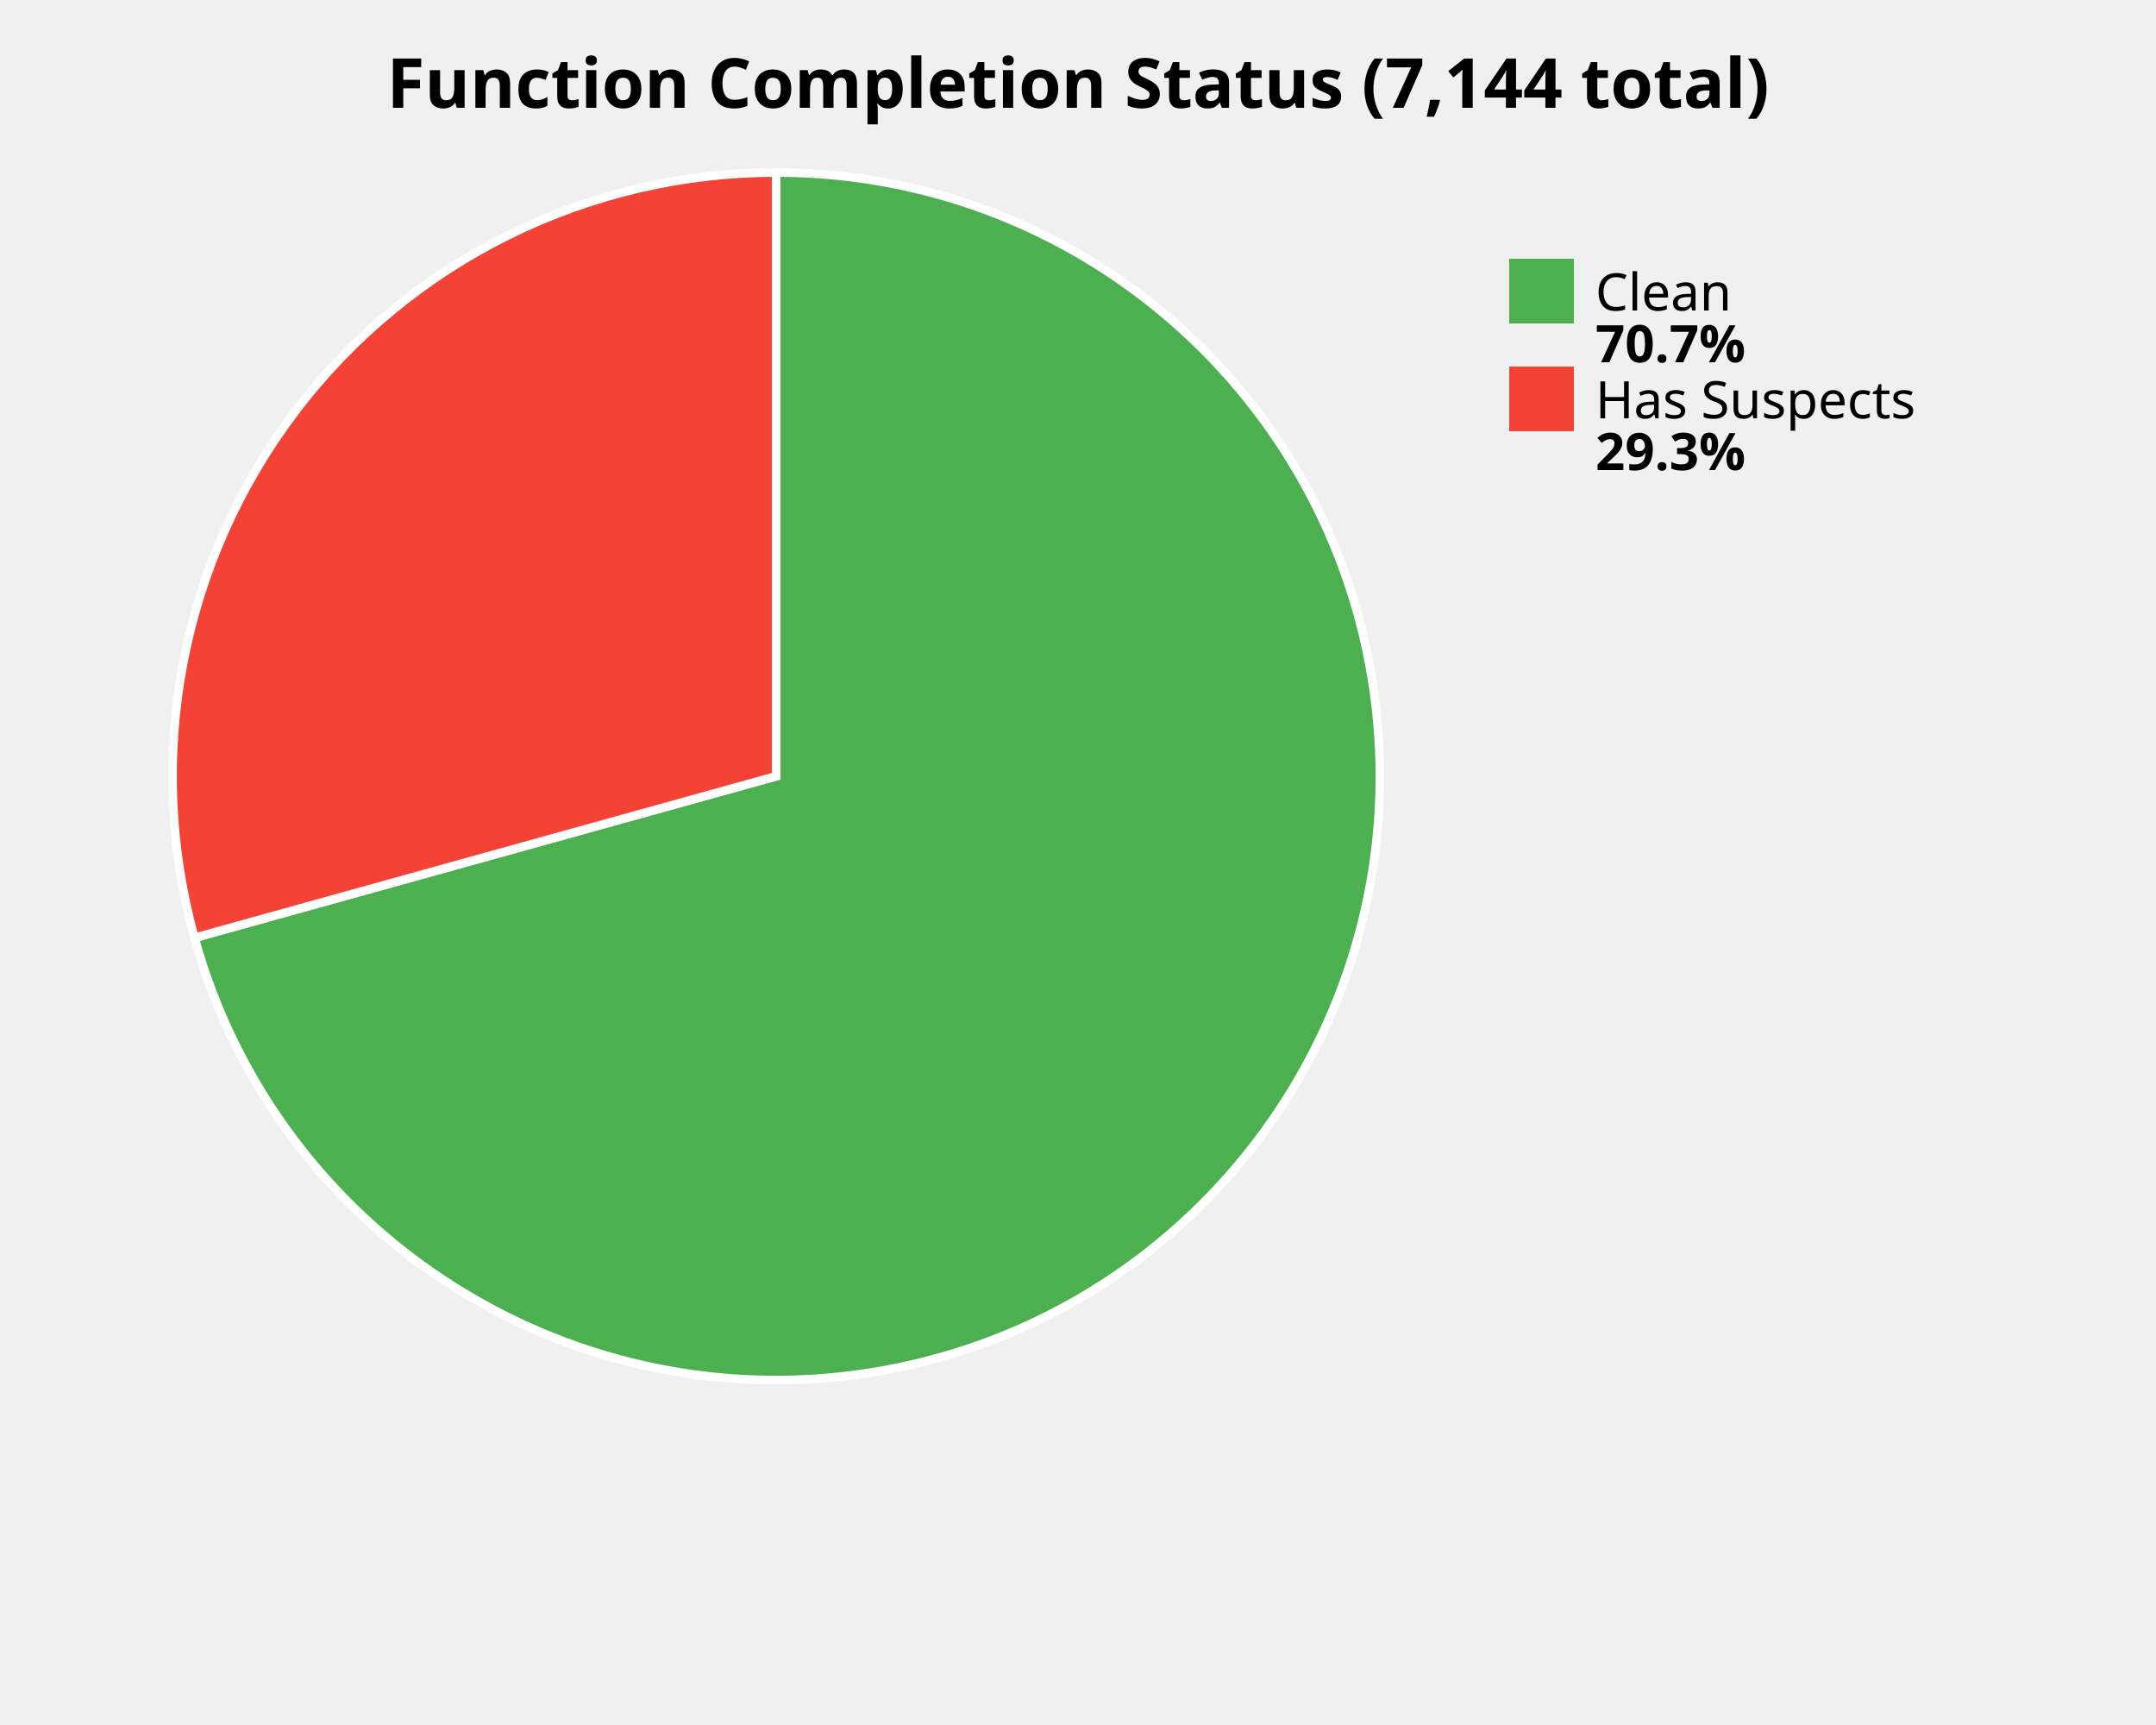
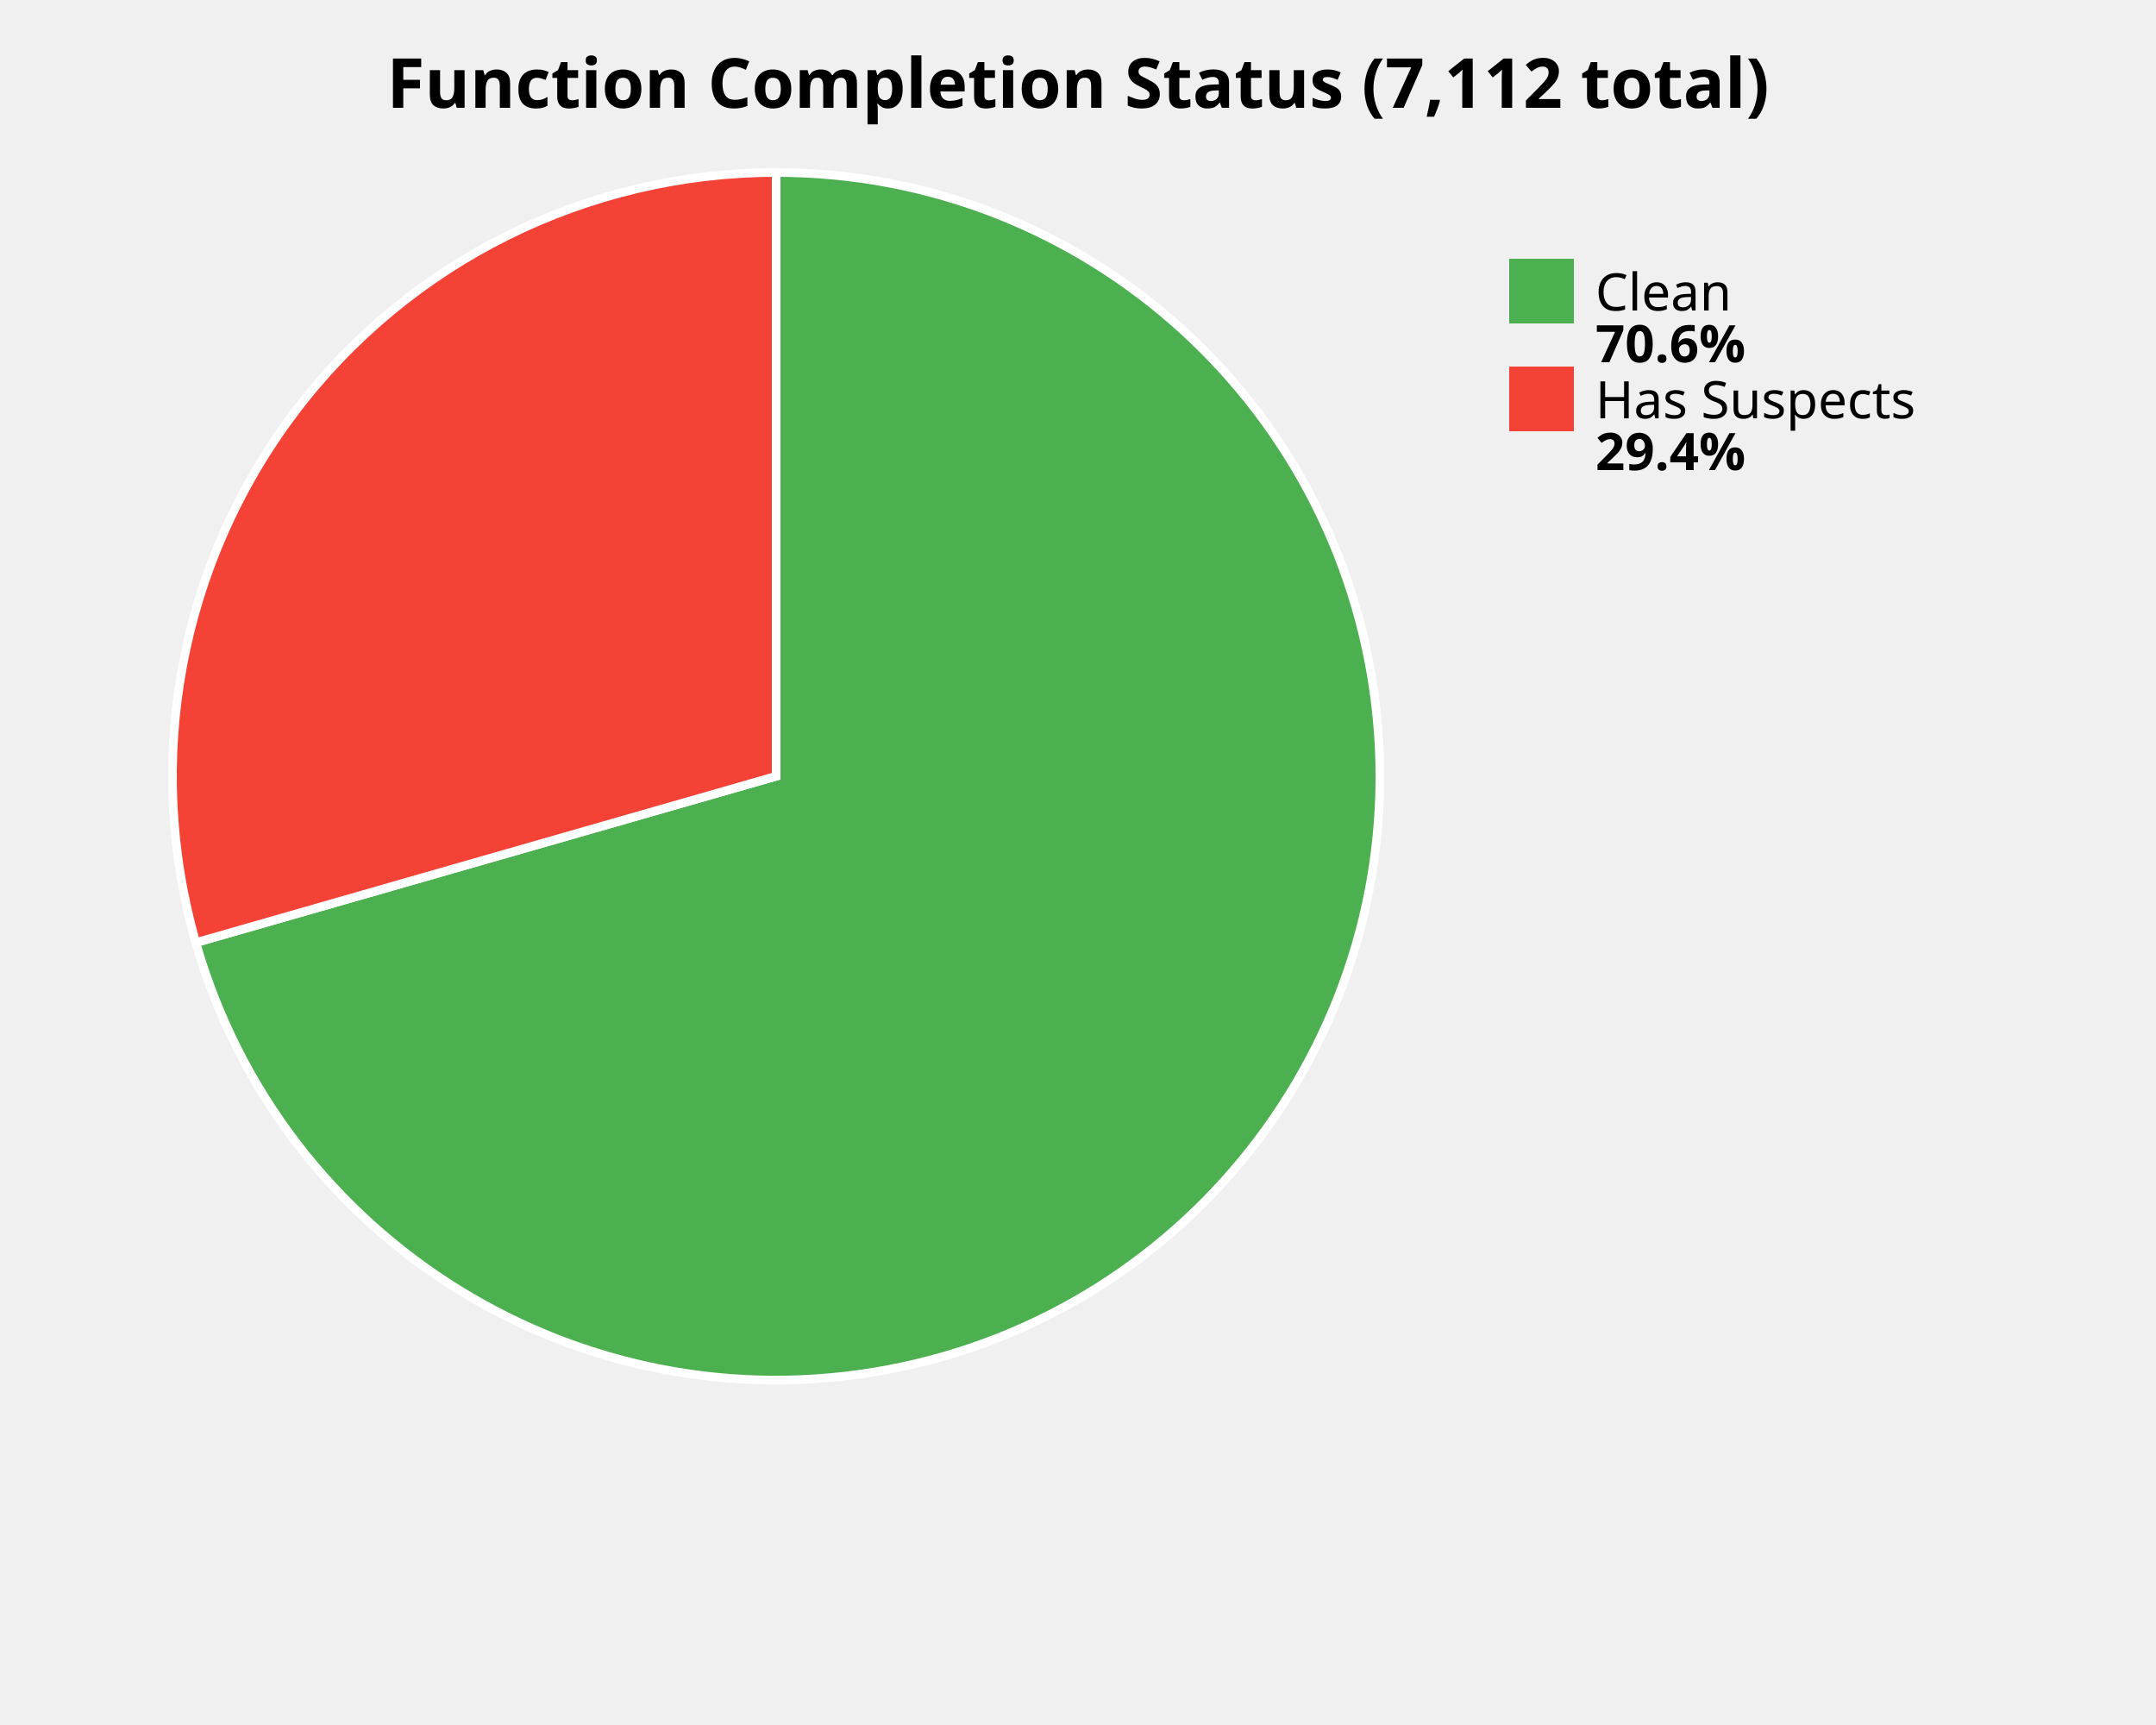
<svg xmlns="http://www.w3.org/2000/svg" width="500" height="400" viewBox="0 0 500 400">
  <style>
    .title { font: bold 16px sans-serif; }
    .label { font: 12px sans-serif; }
    .value { font: bold 12px sans-serif; }
  </style>
  <rect width="100%%" height="100%%" fill="white" />
-   <text x="250" y="25" class="title" text-anchor="middle">Function Completion Status (7,144 total)</text>
-   <path d="M 180,180 L 180.00,40.00 A 140,140 0 1,1 45.11,217.46 Z" fill="#4CAF50" stroke="white" stroke-width="2" />
-   <path d="M 180,180 L 45.11,217.46 A 140,140 0 0,1 180.00,40.00 Z" fill="#F44336" stroke="white" stroke-width="2" />
+   <text x="250" y="25" class="title" text-anchor="middle">Function Completion Status (7,112 total)</text>
+   <path d="M 180,180 L 180.00,40.00 A 140,140 0 1,1 45.42,218.58 Z" fill="#4CAF50" stroke="white" stroke-width="2" />
+   <path d="M 180,180 L 45.42,218.58 A 140,140 0 0,1 180.00,40.00 Z" fill="#F44336" stroke="white" stroke-width="2" />
  <rect x="350" y="60" width="15" height="15" fill="#4CAF50" />
  <text x="370" y="72" class="label">Clean</text>
-   <text x="370" y="84" class="value">70.7%</text>
+   <text x="370" y="84" class="value">70.6%</text>
  <rect x="350" y="85" width="15" height="15" fill="#F44336" />
  <text x="370" y="97" class="label">Has Suspects</text>
-   <text x="370" y="109" class="value">29.3%</text>
+   <text x="370" y="109" class="value">29.4%</text>
</svg>
